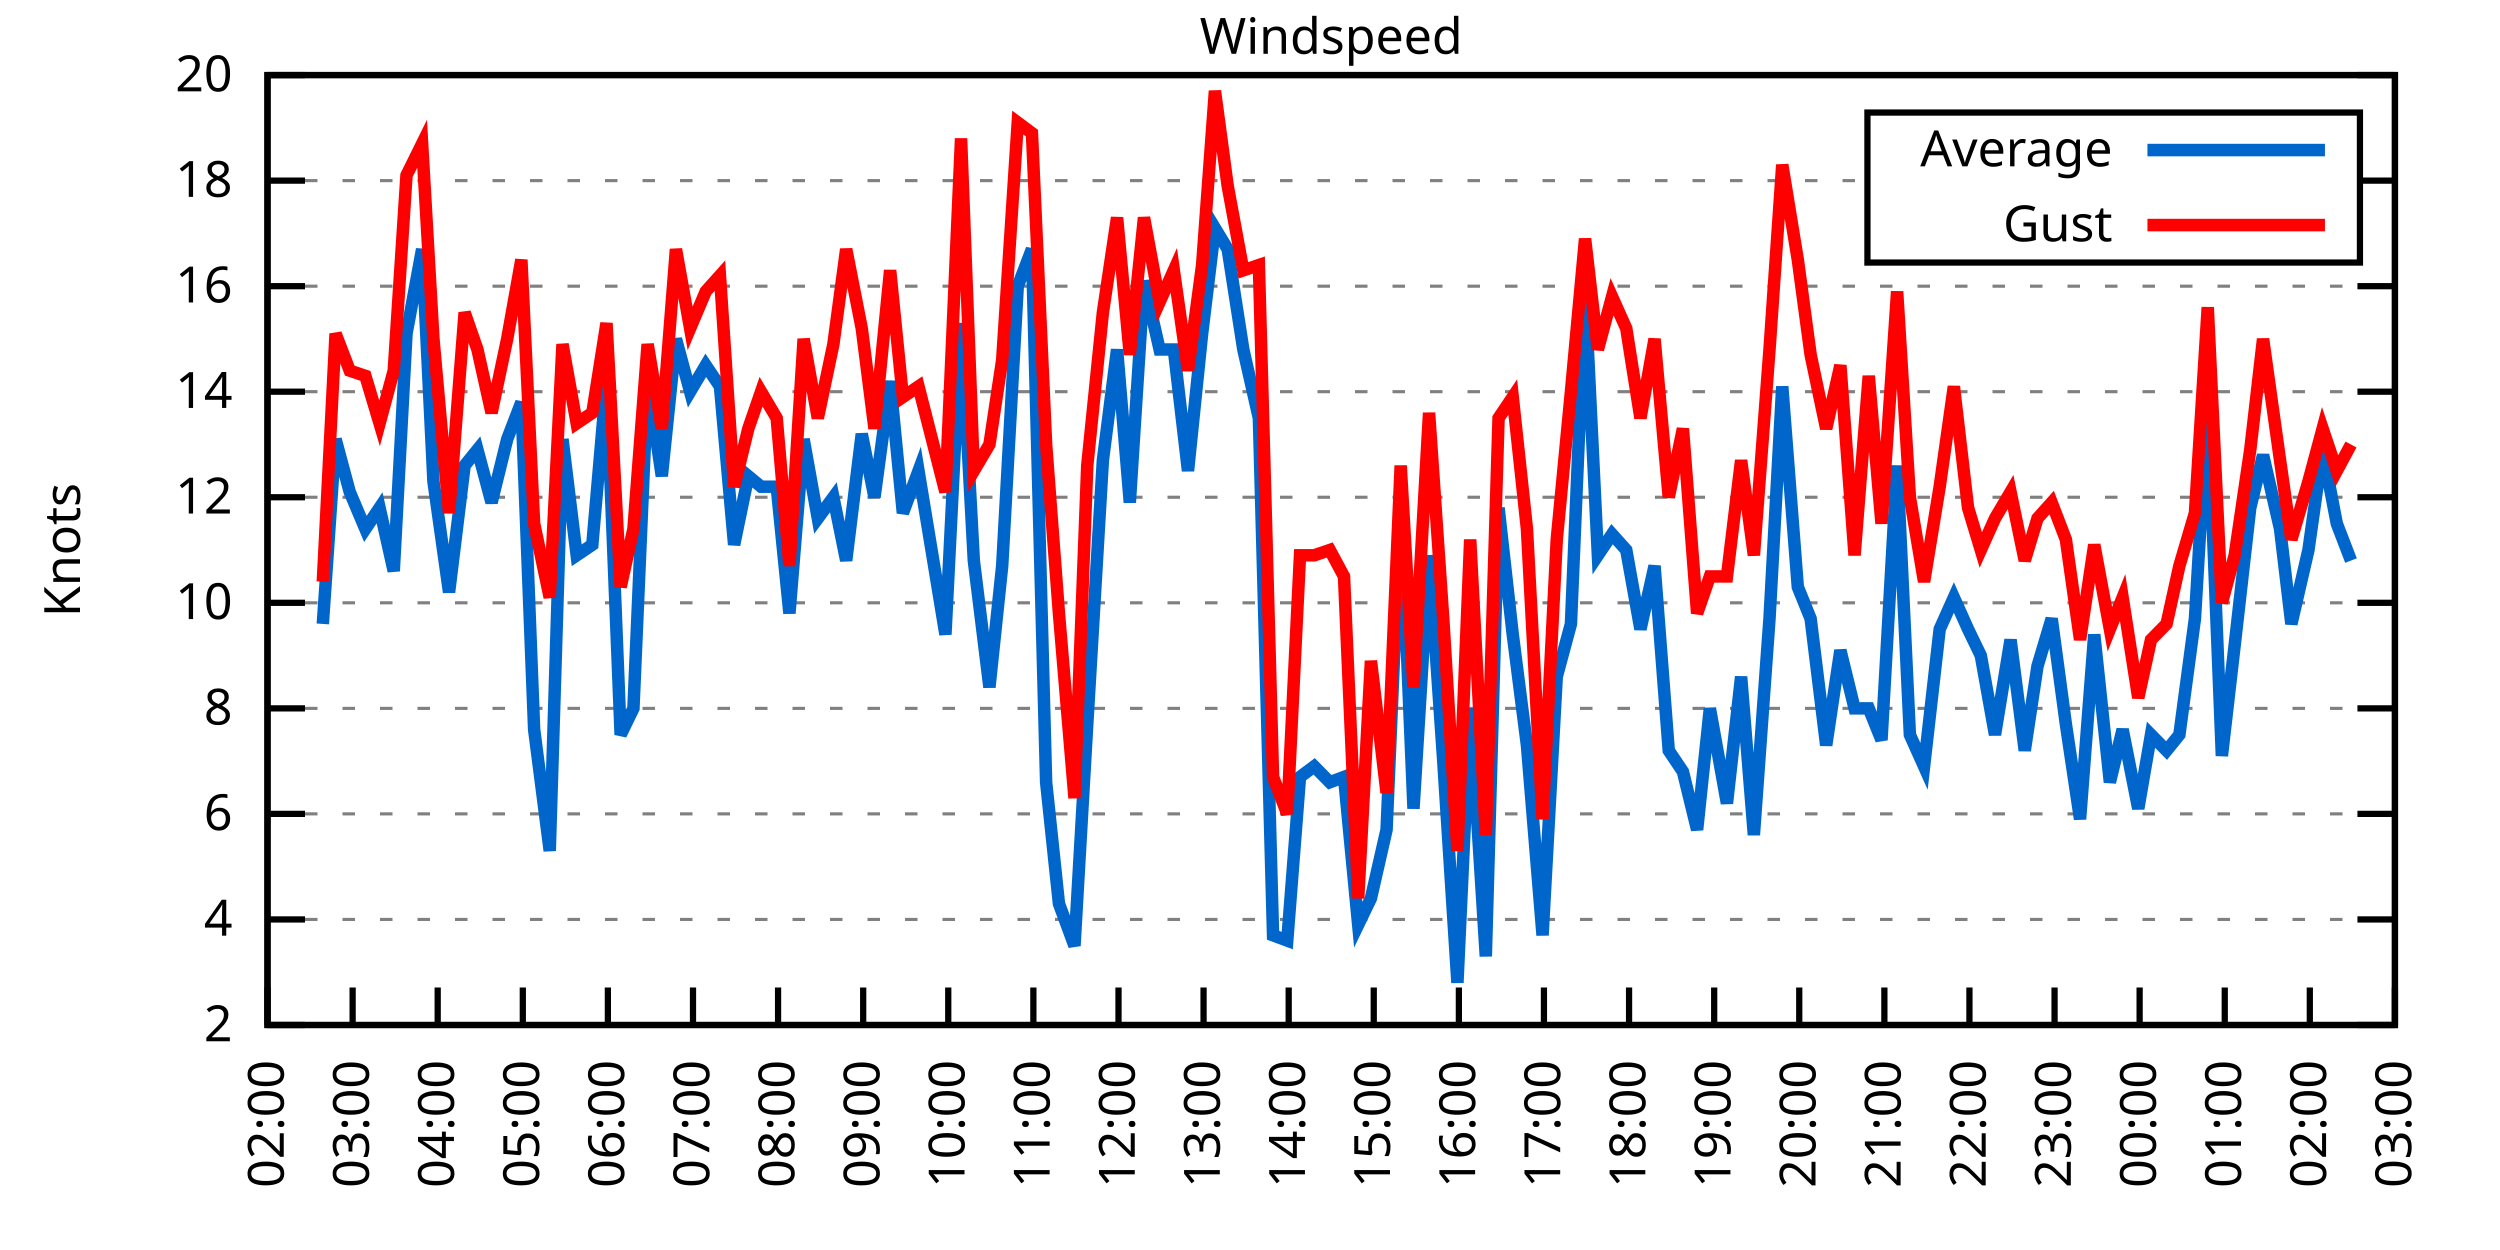
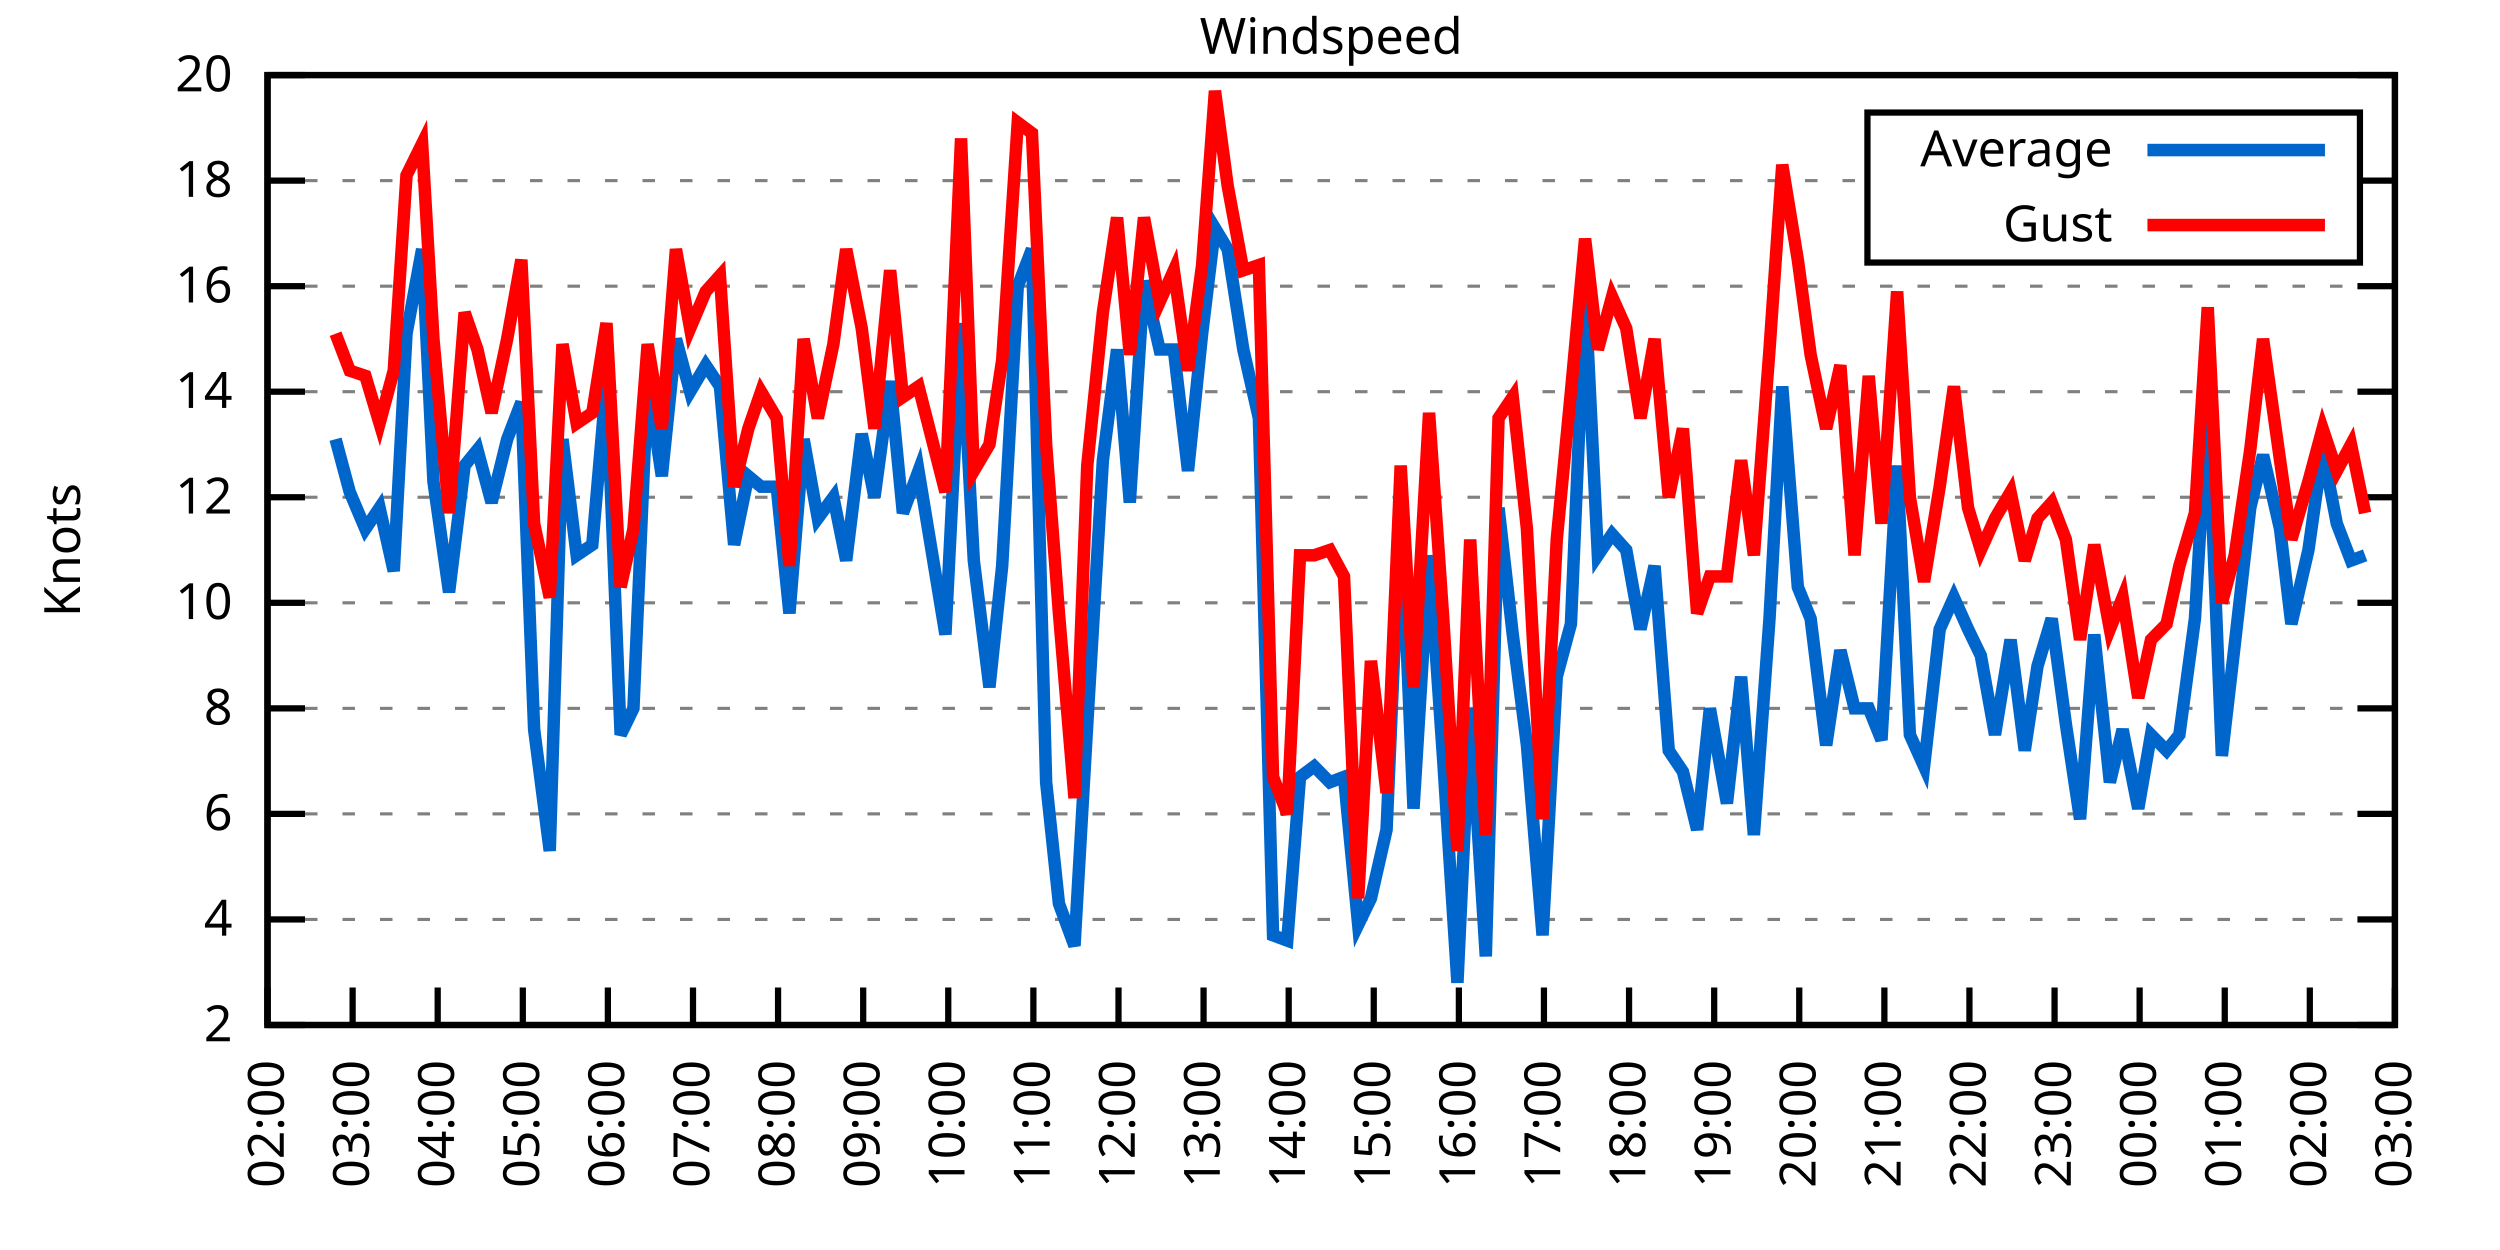
<svg xmlns="http://www.w3.org/2000/svg" xmlns:xlink="http://www.w3.org/1999/xlink" width="400" height="200" viewBox="0 0 400 200">
  <g id="gnuplot_canvas">
    <rect x="0" y="0" width="400" height="200" fill="none" />
    <defs>
      <circle id="gpDot" r="0.5" stroke-width="0.5" stroke="currentColor" />
      <path id="gpPt0" stroke-width="0.333" stroke="currentColor" d="M-1,0 h2 M0,-1 v2" />
      <path id="gpPt1" stroke-width="0.333" stroke="currentColor" d="M-1,-1 L1,1 M1,-1 L-1,1" />
      <path id="gpPt2" stroke-width="0.333" stroke="currentColor" d="M-1,0 L1,0 M0,-1 L0,1 M-1,-1 L1,1 M-1,1 L1,-1" />
      <rect id="gpPt3" stroke-width="0.333" stroke="currentColor" x="-1" y="-1" width="2" height="2" />
      <rect id="gpPt4" stroke-width="0.333" stroke="currentColor" fill="currentColor" x="-1" y="-1" width="2" height="2" />
      <circle id="gpPt5" stroke-width="0.333" stroke="currentColor" cx="0" cy="0" r="1" />
      <use xlink:href="#gpPt5" id="gpPt6" fill="currentColor" stroke="none" />
      <path id="gpPt7" stroke-width="0.333" stroke="currentColor" d="M0,-1.33 L-1.33,0.67 L1.33,0.67 z" />
      <use xlink:href="#gpPt7" id="gpPt8" fill="currentColor" stroke="none" />
      <use xlink:href="#gpPt7" id="gpPt9" stroke="currentColor" transform="rotate(180)" />
      <use xlink:href="#gpPt9" id="gpPt10" fill="currentColor" stroke="none" />
      <use xlink:href="#gpPt3" id="gpPt11" stroke="currentColor" transform="rotate(45)" />
      <use xlink:href="#gpPt11" id="gpPt12" fill="currentColor" stroke="none" />
      <path id="gpPt13" stroke-width="0.333" stroke="currentColor" d="M0,1.330 L1.265,0.411 L0.782,-1.067 L-0.782,-1.076 L-1.265,0.411 z" />
      <use xlink:href="#gpPt13" id="gpPt14" fill="currentColor" stroke="none" />
      <filter id="textbox" filterUnits="objectBoundingBox" x="0" y="0" height="1" width="1">
        <feFlood flood-color="white" flood-opacity="1" result="bgnd" />
        <feComposite in="SourceGraphic" in2="bgnd" operator="atop" />
      </filter>
      <filter id="greybox" filterUnits="objectBoundingBox" x="0" y="0" height="1" width="1">
        <feFlood flood-color="lightgrey" flood-opacity="1" result="grey" />
        <feComposite in="SourceGraphic" in2="grey" operator="atop" />
      </filter>
    </defs>
    <g fill="none" color="white" stroke="currentColor" stroke-width="1.00" stroke-linecap="butt" stroke-linejoin="miter">
</g>
    <g fill="none" color="black" stroke="currentColor" stroke-width="1.00" stroke-linecap="butt" stroke-linejoin="miter">
      <g stroke="none" shape-rendering="crispEdges">
        <polygon fill="rgb(255, 255, 255)" points="42.80,164.00 383.18,164.00 383.18,12.02 42.80,12.02 " />
      </g>
    </g>
    <g fill="none" color="black" stroke="currentColor" stroke-width="1.00" stroke-linecap="butt" stroke-linejoin="miter">
</g>
    <g fill="none" color="black" stroke="black" stroke-width="0.50" stroke-linecap="butt" stroke-linejoin="miter">
</g>
    <g fill="none" color="gray" stroke="currentColor" stroke-width="0.50" stroke-linecap="butt" stroke-linejoin="miter">
      <path stroke="gray" stroke-dasharray="2,4" class="gridline" d="M42.80,164.00 L383.19,164.00  " />
    </g>
    <g fill="none" color="gray" stroke="gray" stroke-width="1.00" stroke-linecap="butt" stroke-linejoin="miter">
</g>
    <g fill="none" color="black" stroke="currentColor" stroke-width="1.00" stroke-linecap="butt" stroke-linejoin="miter">
      <path stroke="black" d="M42.80,164.00 L48.80,164.00 M383.19,164.00 L377.19,164.00  " />
      <g transform="translate(37.20,166.60)" stroke="none" fill="black" font-family="Sans" font-size="8.00" text-anchor="end">
        <text>
          <tspan font-family="Sans"> 2</tspan>
        </text>
      </g>
    </g>
    <g fill="none" color="black" stroke="currentColor" stroke-width="1.00" stroke-linecap="butt" stroke-linejoin="miter">
</g>
    <g fill="none" color="black" stroke="black" stroke-width="0.50" stroke-linecap="butt" stroke-linejoin="miter">
</g>
    <g fill="none" color="gray" stroke="currentColor" stroke-width="0.50" stroke-linecap="butt" stroke-linejoin="miter">
      <path stroke="gray" stroke-dasharray="2,4" class="gridline" d="M42.80,147.11 L383.19,147.11  " />
    </g>
    <g fill="none" color="gray" stroke="gray" stroke-width="1.00" stroke-linecap="butt" stroke-linejoin="miter">
</g>
    <g fill="none" color="black" stroke="currentColor" stroke-width="1.00" stroke-linecap="butt" stroke-linejoin="miter">
      <path stroke="black" d="M42.80,147.11 L48.80,147.11 M383.19,147.11 L377.19,147.11  " />
      <g transform="translate(37.20,149.71)" stroke="none" fill="black" font-family="Sans" font-size="8.00" text-anchor="end">
        <text>
          <tspan font-family="Sans"> 4</tspan>
        </text>
      </g>
    </g>
    <g fill="none" color="black" stroke="currentColor" stroke-width="1.00" stroke-linecap="butt" stroke-linejoin="miter">
</g>
    <g fill="none" color="black" stroke="black" stroke-width="0.50" stroke-linecap="butt" stroke-linejoin="miter">
</g>
    <g fill="none" color="gray" stroke="currentColor" stroke-width="0.50" stroke-linecap="butt" stroke-linejoin="miter">
      <path stroke="gray" stroke-dasharray="2,4" class="gridline" d="M42.80,130.22 L383.19,130.22  " />
    </g>
    <g fill="none" color="gray" stroke="gray" stroke-width="1.00" stroke-linecap="butt" stroke-linejoin="miter">
</g>
    <g fill="none" color="black" stroke="currentColor" stroke-width="1.00" stroke-linecap="butt" stroke-linejoin="miter">
      <path stroke="black" d="M42.80,130.22 L48.80,130.22 M383.19,130.22 L377.19,130.22  " />
      <g transform="translate(37.20,132.82)" stroke="none" fill="black" font-family="Sans" font-size="8.00" text-anchor="end">
        <text>
          <tspan font-family="Sans"> 6</tspan>
        </text>
      </g>
    </g>
    <g fill="none" color="black" stroke="currentColor" stroke-width="1.00" stroke-linecap="butt" stroke-linejoin="miter">
</g>
    <g fill="none" color="black" stroke="black" stroke-width="0.50" stroke-linecap="butt" stroke-linejoin="miter">
</g>
    <g fill="none" color="gray" stroke="currentColor" stroke-width="0.50" stroke-linecap="butt" stroke-linejoin="miter">
      <path stroke="gray" stroke-dasharray="2,4" class="gridline" d="M42.80,113.34 L383.19,113.34  " />
    </g>
    <g fill="none" color="gray" stroke="gray" stroke-width="1.00" stroke-linecap="butt" stroke-linejoin="miter">
</g>
    <g fill="none" color="black" stroke="currentColor" stroke-width="1.00" stroke-linecap="butt" stroke-linejoin="miter">
      <path stroke="black" d="M42.80,113.34 L48.80,113.34 M383.19,113.34 L377.19,113.34  " />
      <g transform="translate(37.20,115.94)" stroke="none" fill="black" font-family="Sans" font-size="8.00" text-anchor="end">
        <text>
          <tspan font-family="Sans"> 8</tspan>
        </text>
      </g>
    </g>
    <g fill="none" color="black" stroke="currentColor" stroke-width="1.00" stroke-linecap="butt" stroke-linejoin="miter">
</g>
    <g fill="none" color="black" stroke="black" stroke-width="0.50" stroke-linecap="butt" stroke-linejoin="miter">
</g>
    <g fill="none" color="gray" stroke="currentColor" stroke-width="0.50" stroke-linecap="butt" stroke-linejoin="miter">
      <path stroke="gray" stroke-dasharray="2,4" class="gridline" d="M42.80,96.45 L383.19,96.45  " />
    </g>
    <g fill="none" color="gray" stroke="gray" stroke-width="1.00" stroke-linecap="butt" stroke-linejoin="miter">
</g>
    <g fill="none" color="black" stroke="currentColor" stroke-width="1.00" stroke-linecap="butt" stroke-linejoin="miter">
      <path stroke="black" d="M42.80,96.45 L48.80,96.45 M383.19,96.45 L377.19,96.45  " />
      <g transform="translate(37.20,99.05)" stroke="none" fill="black" font-family="Sans" font-size="8.00" text-anchor="end">
        <text>
          <tspan font-family="Sans"> 10</tspan>
        </text>
      </g>
    </g>
    <g fill="none" color="black" stroke="currentColor" stroke-width="1.00" stroke-linecap="butt" stroke-linejoin="miter">
</g>
    <g fill="none" color="black" stroke="black" stroke-width="0.50" stroke-linecap="butt" stroke-linejoin="miter">
</g>
    <g fill="none" color="gray" stroke="currentColor" stroke-width="0.50" stroke-linecap="butt" stroke-linejoin="miter">
      <path stroke="gray" stroke-dasharray="2,4" class="gridline" d="M42.80,79.56 L383.19,79.56  " />
    </g>
    <g fill="none" color="gray" stroke="gray" stroke-width="1.00" stroke-linecap="butt" stroke-linejoin="miter">
</g>
    <g fill="none" color="black" stroke="currentColor" stroke-width="1.00" stroke-linecap="butt" stroke-linejoin="miter">
      <path stroke="black" d="M42.80,79.56 L48.80,79.56 M383.19,79.56 L377.19,79.56  " />
      <g transform="translate(37.20,82.16)" stroke="none" fill="black" font-family="Sans" font-size="8.00" text-anchor="end">
        <text>
          <tspan font-family="Sans"> 12</tspan>
        </text>
      </g>
    </g>
    <g fill="none" color="black" stroke="currentColor" stroke-width="1.00" stroke-linecap="butt" stroke-linejoin="miter">
</g>
    <g fill="none" color="black" stroke="black" stroke-width="0.50" stroke-linecap="butt" stroke-linejoin="miter">
</g>
    <g fill="none" color="gray" stroke="currentColor" stroke-width="0.50" stroke-linecap="butt" stroke-linejoin="miter">
      <path stroke="gray" stroke-dasharray="2,4" class="gridline" d="M42.80,62.67 L383.19,62.67  " />
    </g>
    <g fill="none" color="gray" stroke="gray" stroke-width="1.00" stroke-linecap="butt" stroke-linejoin="miter">
</g>
    <g fill="none" color="black" stroke="currentColor" stroke-width="1.00" stroke-linecap="butt" stroke-linejoin="miter">
      <path stroke="black" d="M42.80,62.67 L48.80,62.67 M383.19,62.67 L377.19,62.67  " />
      <g transform="translate(37.20,65.27)" stroke="none" fill="black" font-family="Sans" font-size="8.00" text-anchor="end">
        <text>
          <tspan font-family="Sans"> 14</tspan>
        </text>
      </g>
    </g>
    <g fill="none" color="black" stroke="currentColor" stroke-width="1.00" stroke-linecap="butt" stroke-linejoin="miter">
</g>
    <g fill="none" color="black" stroke="black" stroke-width="0.50" stroke-linecap="butt" stroke-linejoin="miter">
</g>
    <g fill="none" color="gray" stroke="currentColor" stroke-width="0.50" stroke-linecap="butt" stroke-linejoin="miter">
      <path stroke="gray" stroke-dasharray="2,4" class="gridline" d="M42.80,45.79 L383.19,45.79  " />
    </g>
    <g fill="none" color="gray" stroke="gray" stroke-width="1.00" stroke-linecap="butt" stroke-linejoin="miter">
</g>
    <g fill="none" color="black" stroke="currentColor" stroke-width="1.00" stroke-linecap="butt" stroke-linejoin="miter">
      <path stroke="black" d="M42.80,45.79 L48.80,45.79 M383.19,45.79 L377.19,45.79  " />
      <g transform="translate(37.20,48.39)" stroke="none" fill="black" font-family="Sans" font-size="8.00" text-anchor="end">
        <text>
          <tspan font-family="Sans"> 16</tspan>
        </text>
      </g>
    </g>
    <g fill="none" color="black" stroke="currentColor" stroke-width="1.00" stroke-linecap="butt" stroke-linejoin="miter">
</g>
    <g fill="none" color="black" stroke="black" stroke-width="0.50" stroke-linecap="butt" stroke-linejoin="miter">
</g>
    <g fill="none" color="gray" stroke="currentColor" stroke-width="0.50" stroke-linecap="butt" stroke-linejoin="miter">
      <path stroke="gray" stroke-dasharray="2,4" class="gridline" d="M42.80,28.90 L298.79,28.90 M377.59,28.90 L383.19,28.90  " />
    </g>
    <g fill="none" color="gray" stroke="gray" stroke-width="1.00" stroke-linecap="butt" stroke-linejoin="miter">
</g>
    <g fill="none" color="black" stroke="currentColor" stroke-width="1.00" stroke-linecap="butt" stroke-linejoin="miter">
      <path stroke="black" d="M42.80,28.90 L48.80,28.90 M383.19,28.90 L377.19,28.90  " />
      <g transform="translate(37.20,31.50)" stroke="none" fill="black" font-family="Sans" font-size="8.00" text-anchor="end">
        <text>
          <tspan font-family="Sans"> 18</tspan>
        </text>
      </g>
    </g>
    <g fill="none" color="black" stroke="currentColor" stroke-width="1.00" stroke-linecap="butt" stroke-linejoin="miter">
</g>
    <g fill="none" color="black" stroke="black" stroke-width="0.50" stroke-linecap="butt" stroke-linejoin="miter">
</g>
    <g fill="none" color="gray" stroke="currentColor" stroke-width="0.50" stroke-linecap="butt" stroke-linejoin="miter">
      <path stroke="gray" stroke-dasharray="2,4" class="gridline" d="M42.80,12.01 L383.19,12.01  " />
    </g>
    <g fill="none" color="gray" stroke="gray" stroke-width="1.00" stroke-linecap="butt" stroke-linejoin="miter">
</g>
    <g fill="none" color="black" stroke="currentColor" stroke-width="1.00" stroke-linecap="butt" stroke-linejoin="miter">
      <path stroke="black" d="M42.80,12.01 L48.80,12.01 M383.19,12.01 L377.19,12.01  " />
      <g transform="translate(37.20,14.61)" stroke="none" fill="black" font-family="Sans" font-size="8.00" text-anchor="end">
        <text>
          <tspan font-family="Sans"> 20</tspan>
        </text>
      </g>
    </g>
    <g fill="none" color="black" stroke="currentColor" stroke-width="1.00" stroke-linecap="butt" stroke-linejoin="miter">
      <path stroke="black" d="M42.80,164.00 L42.80,158.00  " />
      <g transform="translate(45.40,169.60) rotate(270.00)" stroke="none" fill="black" font-family="Sans" font-size="8.00" text-anchor="end">
        <text>
          <tspan font-family="Sans">02:00</tspan>
        </text>
      </g>
    </g>
    <g fill="none" color="black" stroke="currentColor" stroke-width="1.00" stroke-linecap="butt" stroke-linejoin="miter">
      <path stroke="black" d="M56.42,164.00 L56.42,158.00  " />
      <g transform="translate(59.02,169.60) rotate(270.00)" stroke="none" fill="black" font-family="Sans" font-size="8.00" text-anchor="end">
        <text>
          <tspan font-family="Sans">03:00</tspan>
        </text>
      </g>
    </g>
    <g fill="none" color="black" stroke="currentColor" stroke-width="1.00" stroke-linecap="butt" stroke-linejoin="miter">
      <path stroke="black" d="M70.03,164.00 L70.03,158.00  " />
      <g transform="translate(72.63,169.60) rotate(270.00)" stroke="none" fill="black" font-family="Sans" font-size="8.00" text-anchor="end">
        <text>
          <tspan font-family="Sans">04:00</tspan>
        </text>
      </g>
    </g>
    <g fill="none" color="black" stroke="currentColor" stroke-width="1.00" stroke-linecap="butt" stroke-linejoin="miter">
      <path stroke="black" d="M83.65,164.00 L83.65,158.00  " />
      <g transform="translate(86.25,169.60) rotate(270.00)" stroke="none" fill="black" font-family="Sans" font-size="8.00" text-anchor="end">
        <text>
          <tspan font-family="Sans">05:00</tspan>
        </text>
      </g>
    </g>
    <g fill="none" color="black" stroke="currentColor" stroke-width="1.00" stroke-linecap="butt" stroke-linejoin="miter">
      <path stroke="black" d="M97.26,164.00 L97.26,158.00  " />
      <g transform="translate(99.86,169.60) rotate(270.00)" stroke="none" fill="black" font-family="Sans" font-size="8.00" text-anchor="end">
        <text>
          <tspan font-family="Sans">06:00</tspan>
        </text>
      </g>
    </g>
    <g fill="none" color="black" stroke="currentColor" stroke-width="1.00" stroke-linecap="butt" stroke-linejoin="miter">
      <path stroke="black" d="M110.88,164.00 L110.88,158.00  " />
      <g transform="translate(113.48,169.60) rotate(270.00)" stroke="none" fill="black" font-family="Sans" font-size="8.00" text-anchor="end">
        <text>
          <tspan font-family="Sans">07:00</tspan>
        </text>
      </g>
    </g>
    <g fill="none" color="black" stroke="currentColor" stroke-width="1.00" stroke-linecap="butt" stroke-linejoin="miter">
      <path stroke="black" d="M124.49,164.00 L124.49,158.00  " />
      <g transform="translate(127.09,169.60) rotate(270.00)" stroke="none" fill="black" font-family="Sans" font-size="8.00" text-anchor="end">
        <text>
          <tspan font-family="Sans">08:00</tspan>
        </text>
      </g>
    </g>
    <g fill="none" color="black" stroke="currentColor" stroke-width="1.00" stroke-linecap="butt" stroke-linejoin="miter">
      <path stroke="black" d="M138.11,164.00 L138.11,158.00  " />
      <g transform="translate(140.71,169.60) rotate(270.00)" stroke="none" fill="black" font-family="Sans" font-size="8.00" text-anchor="end">
        <text>
          <tspan font-family="Sans">09:00</tspan>
        </text>
      </g>
    </g>
    <g fill="none" color="black" stroke="currentColor" stroke-width="1.00" stroke-linecap="butt" stroke-linejoin="miter">
      <path stroke="black" d="M151.72,164.00 L151.72,158.00  " />
      <g transform="translate(154.32,169.60) rotate(270.00)" stroke="none" fill="black" font-family="Sans" font-size="8.00" text-anchor="end">
        <text>
          <tspan font-family="Sans">10:00</tspan>
        </text>
      </g>
    </g>
    <g fill="none" color="black" stroke="currentColor" stroke-width="1.00" stroke-linecap="butt" stroke-linejoin="miter">
      <path stroke="black" d="M165.34,164.00 L165.34,158.00  " />
      <g transform="translate(167.94,169.60) rotate(270.00)" stroke="none" fill="black" font-family="Sans" font-size="8.00" text-anchor="end">
        <text>
          <tspan font-family="Sans">11:00</tspan>
        </text>
      </g>
    </g>
    <g fill="none" color="black" stroke="currentColor" stroke-width="1.00" stroke-linecap="butt" stroke-linejoin="miter">
      <path stroke="black" d="M178.96,164.00 L178.96,158.00  " />
      <g transform="translate(181.56,169.60) rotate(270.00)" stroke="none" fill="black" font-family="Sans" font-size="8.00" text-anchor="end">
        <text>
          <tspan font-family="Sans">12:00</tspan>
        </text>
      </g>
    </g>
    <g fill="none" color="black" stroke="currentColor" stroke-width="1.00" stroke-linecap="butt" stroke-linejoin="miter">
      <path stroke="black" d="M192.57,164.00 L192.57,158.00  " />
      <g transform="translate(195.17,169.60) rotate(270.00)" stroke="none" fill="black" font-family="Sans" font-size="8.00" text-anchor="end">
        <text>
          <tspan font-family="Sans">13:00</tspan>
        </text>
      </g>
    </g>
    <g fill="none" color="black" stroke="currentColor" stroke-width="1.00" stroke-linecap="butt" stroke-linejoin="miter">
      <path stroke="black" d="M206.19,164.00 L206.19,158.00  " />
      <g transform="translate(208.79,169.60) rotate(270.00)" stroke="none" fill="black" font-family="Sans" font-size="8.00" text-anchor="end">
        <text>
          <tspan font-family="Sans">14:00</tspan>
        </text>
      </g>
    </g>
    <g fill="none" color="black" stroke="currentColor" stroke-width="1.00" stroke-linecap="butt" stroke-linejoin="miter">
      <path stroke="black" d="M219.80,164.00 L219.80,158.00  " />
      <g transform="translate(222.40,169.60) rotate(270.00)" stroke="none" fill="black" font-family="Sans" font-size="8.00" text-anchor="end">
        <text>
          <tspan font-family="Sans">15:00</tspan>
        </text>
      </g>
    </g>
    <g fill="none" color="black" stroke="currentColor" stroke-width="1.00" stroke-linecap="butt" stroke-linejoin="miter">
      <path stroke="black" d="M233.42,164.00 L233.42,158.00  " />
      <g transform="translate(236.02,169.60) rotate(270.00)" stroke="none" fill="black" font-family="Sans" font-size="8.00" text-anchor="end">
        <text>
          <tspan font-family="Sans">16:00</tspan>
        </text>
      </g>
    </g>
    <g fill="none" color="black" stroke="currentColor" stroke-width="1.00" stroke-linecap="butt" stroke-linejoin="miter">
      <path stroke="black" d="M247.03,164.00 L247.03,158.00  " />
      <g transform="translate(249.63,169.60) rotate(270.00)" stroke="none" fill="black" font-family="Sans" font-size="8.00" text-anchor="end">
        <text>
          <tspan font-family="Sans">17:00</tspan>
        </text>
      </g>
    </g>
    <g fill="none" color="black" stroke="currentColor" stroke-width="1.00" stroke-linecap="butt" stroke-linejoin="miter">
      <path stroke="black" d="M260.65,164.00 L260.65,158.00  " />
      <g transform="translate(263.25,169.60) rotate(270.00)" stroke="none" fill="black" font-family="Sans" font-size="8.00" text-anchor="end">
        <text>
          <tspan font-family="Sans">18:00</tspan>
        </text>
      </g>
    </g>
    <g fill="none" color="black" stroke="currentColor" stroke-width="1.00" stroke-linecap="butt" stroke-linejoin="miter">
      <path stroke="black" d="M274.27,164.00 L274.27,158.00  " />
      <g transform="translate(276.87,169.60) rotate(270.00)" stroke="none" fill="black" font-family="Sans" font-size="8.00" text-anchor="end">
        <text>
          <tspan font-family="Sans">19:00</tspan>
        </text>
      </g>
    </g>
    <g fill="none" color="black" stroke="currentColor" stroke-width="1.00" stroke-linecap="butt" stroke-linejoin="miter">
      <path stroke="black" d="M287.88,164.00 L287.88,158.00  " />
      <g transform="translate(290.48,169.60) rotate(270.00)" stroke="none" fill="black" font-family="Sans" font-size="8.00" text-anchor="end">
        <text>
          <tspan font-family="Sans">20:00</tspan>
        </text>
      </g>
    </g>
    <g fill="none" color="black" stroke="currentColor" stroke-width="1.00" stroke-linecap="butt" stroke-linejoin="miter">
      <path stroke="black" d="M301.50,164.00 L301.50,158.00  " />
      <g transform="translate(304.10,169.60) rotate(270.00)" stroke="none" fill="black" font-family="Sans" font-size="8.00" text-anchor="end">
        <text>
          <tspan font-family="Sans">21:00</tspan>
        </text>
      </g>
    </g>
    <g fill="none" color="black" stroke="currentColor" stroke-width="1.00" stroke-linecap="butt" stroke-linejoin="miter">
      <path stroke="black" d="M315.11,164.00 L315.11,158.00  " />
      <g transform="translate(317.71,169.60) rotate(270.00)" stroke="none" fill="black" font-family="Sans" font-size="8.00" text-anchor="end">
        <text>
          <tspan font-family="Sans">22:00</tspan>
        </text>
      </g>
    </g>
    <g fill="none" color="black" stroke="currentColor" stroke-width="1.00" stroke-linecap="butt" stroke-linejoin="miter">
      <path stroke="black" d="M328.73,164.00 L328.73,158.00  " />
      <g transform="translate(331.33,169.60) rotate(270.00)" stroke="none" fill="black" font-family="Sans" font-size="8.00" text-anchor="end">
        <text>
          <tspan font-family="Sans">23:00</tspan>
        </text>
      </g>
    </g>
    <g fill="none" color="black" stroke="currentColor" stroke-width="1.00" stroke-linecap="butt" stroke-linejoin="miter">
      <path stroke="black" d="M342.34,164.00 L342.34,158.00  " />
      <g transform="translate(344.94,169.60) rotate(270.00)" stroke="none" fill="black" font-family="Sans" font-size="8.00" text-anchor="end">
        <text>
          <tspan font-family="Sans">00:00</tspan>
        </text>
      </g>
    </g>
    <g fill="none" color="black" stroke="currentColor" stroke-width="1.00" stroke-linecap="butt" stroke-linejoin="miter">
      <path stroke="black" d="M355.96,164.00 L355.96,158.00  " />
      <g transform="translate(358.56,169.60) rotate(270.00)" stroke="none" fill="black" font-family="Sans" font-size="8.00" text-anchor="end">
        <text>
          <tspan font-family="Sans">01:00</tspan>
        </text>
      </g>
    </g>
    <g fill="none" color="black" stroke="currentColor" stroke-width="1.00" stroke-linecap="butt" stroke-linejoin="miter">
      <path stroke="black" d="M369.57,164.00 L369.57,158.00  " />
      <g transform="translate(372.17,169.60) rotate(270.00)" stroke="none" fill="black" font-family="Sans" font-size="8.00" text-anchor="end">
        <text>
          <tspan font-family="Sans">02:00</tspan>
        </text>
      </g>
    </g>
    <g fill="none" color="black" stroke="currentColor" stroke-width="1.00" stroke-linecap="butt" stroke-linejoin="miter">
      <path stroke="black" d="M383.19,164.00 L383.19,158.00  " />
      <g transform="translate(385.79,169.60) rotate(270.00)" stroke="none" fill="black" font-family="Sans" font-size="8.00" text-anchor="end">
        <text>
          <tspan font-family="Sans">03:00</tspan>
        </text>
      </g>
    </g>
    <g fill="none" color="black" stroke="currentColor" stroke-width="1.00" stroke-linecap="butt" stroke-linejoin="miter">
</g>
    <g fill="none" color="black" stroke="currentColor" stroke-width="1.00" stroke-linecap="butt" stroke-linejoin="miter">
      <path stroke="black" d="M42.80,12.01 L42.80,164.00 L383.19,164.00 L383.19,12.01 L42.80,12.01 Z  " />
    </g>
    <g fill="none" color="black" stroke="currentColor" stroke-width="1.00" stroke-linecap="butt" stroke-linejoin="miter">
</g>
    <g fill="none" color="black" stroke="currentColor" stroke-width="1.00" stroke-linecap="butt" stroke-linejoin="miter">
      <path stroke="black" d="M298.79,42.01 L298.79,18.01 L377.59,18.01 L377.59,42.01 L298.79,42.01 Z  " />
    </g>
    <g id="Windspeed_plot_1">
      <g fill="none" color="white" stroke="black" stroke-width="2.00" stroke-linecap="butt" stroke-linejoin="miter">
</g>
      <g fill="none" color="black" stroke="currentColor" stroke-width="2.00" stroke-linecap="butt" stroke-linejoin="miter">
        <g transform="translate(337.99,26.61)" stroke="none" fill="black" font-family="Sans" font-size="8.00" text-anchor="end">
          <text>
            <tspan font-family="Sans">Average</tspan>
          </text>
        </g>
      </g>
      <g fill="none" color="black" stroke="currentColor" stroke-width="2.00" stroke-linecap="butt" stroke-linejoin="miter">
-         <path stroke="rgb(  0, 102, 204)" d="M343.59,24.01 L371.99,24.01 M51.65,99.83 L53.69,70.27 L55.96,78.72 L58.46,84.63 L60.73,81.25 L63.00,91.38   L65.04,53.39 L67.54,39.87 L69.35,77.03 L71.85,94.76 L74.34,74.49 L76.39,71.96 L78.65,80.41 L81.15,70.27   L83.42,64.36 L85.46,116.71 L87.96,136.14 L90.00,70.27 L92.27,88.85 L94.77,87.16 L97.04,60.98 L99.30,117.56   L101.35,113.34 L103.62,60.98 L105.89,76.18 L108.15,54.23 L110.42,62.67 L112.92,58.45 L115.19,61.83 L117.46,87.16   L119.73,76.18 L121.77,77.87 L124.27,77.87 L126.31,98.14 L128.58,70.27 L130.85,82.94 L133.34,79.56 L135.39,89.69   L137.88,69.43 L139.92,79.56 L142.42,60.98 L144.46,82.09 L146.96,75.34 L151.27,101.52 L153.77,51.70 L155.81,89.69   L158.31,109.96 L160.35,90.54 L162.84,45.79 L165.11,39.87 L167.38,125.16 L169.43,144.58 L171.92,151.33 L173.96,115.87   L176.46,73.65 L178.73,55.92 L180.77,80.41 L183.04,44.94 L185.54,55.92 L187.81,55.92 L190.08,75.34 L192.34,53.39   L194.39,36.50 L196.43,39.87 L198.93,55.92 L201.42,66.90 L203.69,149.65 L205.96,150.49 L208.00,124.31 L210.27,122.62   L212.77,125.16 L215.04,124.31 L217.31,147.96 L219.35,143.73 L221.85,132.76 L224.11,80.41 L226.16,129.38 L228.65,88.85   L230.92,121.78 L233.19,157.24 L235.23,113.34 L237.73,153.02 L239.77,81.25 L242.04,101.52 L244.31,119.25 L246.81,149.65   L249.08,108.27 L251.35,99.83 L253.61,46.63 L255.66,88.85 L257.93,85.47 L260.20,88.00 L262.47,100.67 L264.73,90.54   L267.00,120.09 L269.27,123.47 L271.54,132.76 L273.58,113.34 L276.31,128.54 L278.58,108.27 L280.62,133.60 L283.12,98.98   L285.16,61.83 L287.65,93.92 L289.70,98.98 L292.19,119.25 L294.46,104.05 L296.73,113.34 L299.00,113.34 L301.04,118.40   L303.54,74.49 L305.58,117.56 L307.85,122.62 L310.35,100.67 L312.62,95.60 L314.89,100.67 L316.93,104.89 L319.20,117.56   L321.69,102.36 L323.96,120.09 L326.00,106.58 L328.27,98.98 L330.54,115.87 L332.81,131.07 L335.08,101.52 L337.58,125.16   L339.62,116.71 L342.12,129.38 L344.16,117.56 L346.65,120.09 L348.70,117.56 L351.19,98.98 L353.24,64.36 L355.50,120.94   L357.55,103.20 L360.04,81.25 L362.09,72.81 L364.81,84.63 L366.62,99.83 L369.35,88.00 L371.62,71.96 L373.89,83.78   L376.16,89.69  " />
+         <path stroke="rgb(  0, 102, 204)" d="M343.59,24.01 L371.99,24.01 M53.69,70.27 L55.96,78.72 L58.46,84.63 L60.73,81.25 L63.00,91.38 L65.04,53.39   L67.54,39.87 L69.35,77.03 L71.85,94.76 L74.34,74.49 L76.39,71.96 L78.65,80.41 L81.15,70.27 L83.42,64.36   L85.46,116.71 L87.96,136.14 L90.00,70.27 L92.27,88.85 L94.77,87.16 L97.04,60.98 L99.30,117.56 L101.35,113.34   L103.62,60.98 L105.89,76.18 L108.15,54.23 L110.42,62.67 L112.92,58.45 L115.19,61.83 L117.46,87.16 L119.73,76.18   L121.77,77.87 L124.27,77.87 L126.31,98.14 L128.58,70.27 L130.85,82.94 L133.34,79.56 L135.39,89.69 L137.88,69.43   L139.92,79.56 L142.42,60.98 L144.46,82.09 L146.96,75.34 L151.27,101.52 L153.77,51.70 L155.81,89.69 L158.31,109.96   L160.35,90.54 L162.84,45.79 L165.11,39.87 L167.38,125.16 L169.43,144.58 L171.92,151.33 L173.96,115.87 L176.46,73.65   L178.73,55.92 L180.77,80.41 L183.04,44.94 L185.54,55.92 L187.81,55.92 L190.08,75.34 L192.34,53.39 L194.39,36.50   L196.43,39.87 L198.93,55.92 L201.42,66.90 L203.69,149.65 L205.96,150.49 L208.00,124.31 L210.27,122.62 L212.77,125.16   L215.04,124.31 L217.31,147.96 L219.35,143.73 L221.85,132.76 L224.11,80.41 L226.16,129.38 L228.65,88.85 L230.92,121.78   L233.19,157.24 L235.23,113.34 L237.73,153.02 L239.77,81.25 L242.04,101.52 L244.31,119.25 L246.81,149.65 L249.08,108.27   L251.35,99.83 L253.61,46.63 L255.66,88.85 L257.93,85.47 L260.20,88.00 L262.47,100.67 L264.73,90.54 L267.00,120.09   L269.27,123.47 L271.54,132.76 L273.58,113.34 L276.31,128.54 L278.58,108.27 L280.62,133.60 L283.12,98.98 L285.16,61.83   L287.65,93.92 L289.70,98.98 L292.19,119.25 L294.46,104.05 L296.73,113.34 L299.00,113.34 L301.04,118.40 L303.54,74.49   L305.58,117.56 L307.85,122.62 L310.35,100.67 L312.62,95.60 L314.89,100.67 L316.93,104.89 L319.20,117.56 L321.69,102.36   L323.96,120.09 L326.00,106.58 L328.27,98.98 L330.54,115.87 L332.81,131.07 L335.08,101.52 L337.58,125.16 L339.62,116.71   L342.12,129.38 L344.16,117.56 L346.65,120.09 L348.70,117.56 L351.19,98.98 L353.24,64.36 L355.50,120.94 L357.55,103.20   L360.04,81.25 L362.09,72.81 L364.81,84.63 L366.62,99.83 L369.35,88.00 L371.62,71.96 L373.89,83.78 L376.16,89.69   L378.42,88.85  " />
      </g>
    </g>
    <g id="Windspeed_plot_2">
      <g fill="none" color="black" stroke="currentColor" stroke-width="2.00" stroke-linecap="butt" stroke-linejoin="miter">
        <g transform="translate(337.99,38.61)" stroke="none" fill="black" font-family="Sans" font-size="8.00" text-anchor="end">
          <text>
            <tspan font-family="Sans">Gust</tspan>
          </text>
        </g>
      </g>
      <g fill="none" color="black" stroke="currentColor" stroke-width="2.00" stroke-linecap="butt" stroke-linejoin="miter">
-         <path stroke="rgb(255,   0,   0)" d="M343.59,36.01 L371.99,36.01 M51.65,93.07 L53.69,53.39 L55.96,59.30 L58.46,60.14 L60.73,67.74 L63.00,59.30   L65.04,28.05 L67.54,22.99 L69.35,54.23 L71.85,82.09 L74.34,50.01 L76.39,55.92 L78.65,66.05 L81.15,54.23   L83.42,41.56 L85.46,83.78 L87.96,95.60 L90.00,55.07 L92.27,67.74 L94.77,66.05 L97.04,51.70 L99.30,93.92   L101.35,84.63 L103.62,55.07 L105.89,68.58 L108.15,39.87 L110.42,52.54 L112.92,46.63 L115.19,44.10 L117.46,77.87   L119.73,68.58 L121.77,62.67 L124.27,66.90 L126.31,90.54 L128.58,54.23 L130.85,66.90 L133.34,55.07 L135.39,39.87   L137.88,52.54 L139.92,68.58 L142.42,43.25 L144.46,63.52 L146.96,61.83 L151.27,78.72 L153.77,22.14 L155.81,75.34   L158.31,71.12 L160.35,57.61 L162.84,19.61 L165.11,21.30 L167.38,71.12 L169.43,98.14 L171.92,127.69 L173.96,74.49   L176.46,50.01 L178.73,34.81 L180.77,56.76 L183.04,34.81 L185.54,48.32 L187.81,43.25 L190.08,59.30 L192.34,42.41   L194.39,14.54 L196.43,29.74 L198.93,43.25 L201.42,42.41 L203.69,124.31 L205.96,130.22 L208.00,88.85 L210.27,88.85   L212.77,88.00 L215.04,92.23 L217.31,143.73 L219.35,105.74 L221.85,126.85 L224.11,74.49 L226.16,109.96 L228.65,66.05   L230.92,98.98 L233.19,136.14 L235.23,86.32 L237.73,133.60 L239.77,66.90 L242.04,63.52 L244.31,84.63 L246.81,131.07   L249.08,86.32 L251.35,62.67 L253.61,38.19 L255.66,55.92 L257.93,47.47 L260.20,52.54 L262.47,66.90 L264.73,54.23   L267.00,79.56 L269.27,68.58 L271.54,98.14 L273.58,92.23 L276.31,92.23 L278.58,73.65 L280.62,88.85 L283.12,55.92   L285.16,26.36 L287.65,41.56 L289.70,56.76 L292.19,68.58 L294.46,58.45 L296.73,88.85 L299.00,60.14 L301.04,83.78   L303.54,46.63 L305.58,79.56 L307.85,93.07 L310.35,77.87 L312.62,61.83 L314.89,81.25 L316.93,88.00 L319.20,82.94   L321.69,78.72 L323.96,89.69 L326.00,82.94 L328.27,80.41 L330.54,86.32 L332.81,102.36 L335.08,87.16 L337.58,100.67   L339.62,95.60 L342.12,111.65 L344.16,102.36 L346.65,99.83 L348.70,90.54 L351.19,82.09 L353.24,49.16 L355.50,96.45   L357.55,88.85 L360.04,71.96 L362.09,54.23 L364.81,73.65 L366.62,86.32 L369.35,77.03 L371.62,68.58 L373.89,75.34   L376.16,71.12  " />
+         <path stroke="rgb(255,   0,   0)" d="M343.59,36.01 L371.99,36.01 M53.69,53.39 L55.96,59.30 L58.46,60.14 L60.73,67.74 L63.00,59.30 L65.04,28.05   L67.54,22.99 L69.35,54.23 L71.85,82.09 L74.34,50.01 L76.39,55.92 L78.65,66.05 L81.15,54.23 L83.42,41.56   L85.46,83.78 L87.96,95.60 L90.00,55.07 L92.27,67.74 L94.77,66.05 L97.04,51.70 L99.30,93.92 L101.35,84.63   L103.62,55.07 L105.89,68.58 L108.15,39.87 L110.42,52.54 L112.92,46.63 L115.19,44.10 L117.46,77.87 L119.73,68.58   L121.77,62.67 L124.27,66.90 L126.31,90.54 L128.58,54.23 L130.85,66.90 L133.34,55.07 L135.39,39.87 L137.88,52.54   L139.92,68.58 L142.42,43.25 L144.46,63.52 L146.96,61.83 L151.27,78.72 L153.77,22.14 L155.81,75.34 L158.31,71.12   L160.35,57.61 L162.84,19.61 L165.11,21.30 L167.38,71.12 L169.43,98.14 L171.92,127.69 L173.96,74.49 L176.46,50.01   L178.73,34.81 L180.77,56.76 L183.04,34.81 L185.54,48.32 L187.81,43.25 L190.08,59.30 L192.34,42.41 L194.39,14.54   L196.43,29.74 L198.93,43.25 L201.42,42.41 L203.69,124.31 L205.96,130.22 L208.00,88.85 L210.27,88.85 L212.77,88.00   L215.04,92.23 L217.31,143.73 L219.35,105.74 L221.85,126.85 L224.11,74.49 L226.16,109.96 L228.65,66.05 L230.92,98.98   L233.19,136.14 L235.23,86.32 L237.73,133.60 L239.77,66.90 L242.04,63.52 L244.31,84.63 L246.81,131.07 L249.08,86.32   L251.35,62.67 L253.61,38.19 L255.66,55.92 L257.93,47.47 L260.20,52.54 L262.47,66.90 L264.73,54.23 L267.00,79.56   L269.27,68.58 L271.54,98.14 L273.58,92.23 L276.31,92.23 L278.58,73.65 L280.62,88.85 L283.12,55.92 L285.16,26.36   L287.65,41.56 L289.70,56.76 L292.19,68.58 L294.46,58.45 L296.73,88.85 L299.00,60.14 L301.04,83.78 L303.54,46.63   L305.58,79.56 L307.85,93.07 L310.35,77.87 L312.62,61.83 L314.89,81.25 L316.93,88.00 L319.20,82.94 L321.69,78.72   L323.96,89.69 L326.00,82.94 L328.27,80.41 L330.54,86.32 L332.81,102.36 L335.08,87.16 L337.58,100.67 L339.62,95.60   L342.12,111.65 L344.16,102.36 L346.65,99.83 L348.70,90.54 L351.19,82.09 L353.24,49.16 L355.50,96.45 L357.55,88.85   L360.04,71.96 L362.09,54.23 L364.81,73.65 L366.62,86.32 L369.35,77.03 L371.62,68.58 L373.89,75.34 L376.16,71.12   L378.42,82.09  " />
      </g>
    </g>
    <g fill="none" color="black" stroke="currentColor" stroke-width="2.00" stroke-linecap="butt" stroke-linejoin="miter">
</g>
    <g fill="none" color="black" stroke="black" stroke-width="1.00" stroke-linecap="butt" stroke-linejoin="miter">
</g>
    <g fill="none" color="black" stroke="currentColor" stroke-width="1.00" stroke-linecap="butt" stroke-linejoin="miter">
      <path stroke="black" d="M42.80,12.01 L42.80,164.00 L383.19,164.00 L383.19,12.01 L42.80,12.01 Z  " />
      <g transform="translate(12.80,88.01) rotate(270.00)" stroke="none" fill="black" font-family="Sans" font-size="8.00" text-anchor="middle">
        <text>
          <tspan font-family="Sans">Knots</tspan>
        </text>
      </g>
    </g>
    <g fill="none" color="black" stroke="currentColor" stroke-width="1.00" stroke-linecap="butt" stroke-linejoin="miter">
</g>
    <g fill="none" color="black" stroke="currentColor" stroke-width="1.00" stroke-linecap="butt" stroke-linejoin="miter">
      <g transform="translate(212.99,8.61)" stroke="none" fill="black" font-family="Sans" font-size="8.00" text-anchor="middle">
        <text>
          <tspan font-family="Sans">Windspeed</tspan>
        </text>
      </g>
    </g>
    <g fill="none" color="black" stroke="currentColor" stroke-width="1.00" stroke-linecap="butt" stroke-linejoin="miter">
</g>
  </g>
</svg>
